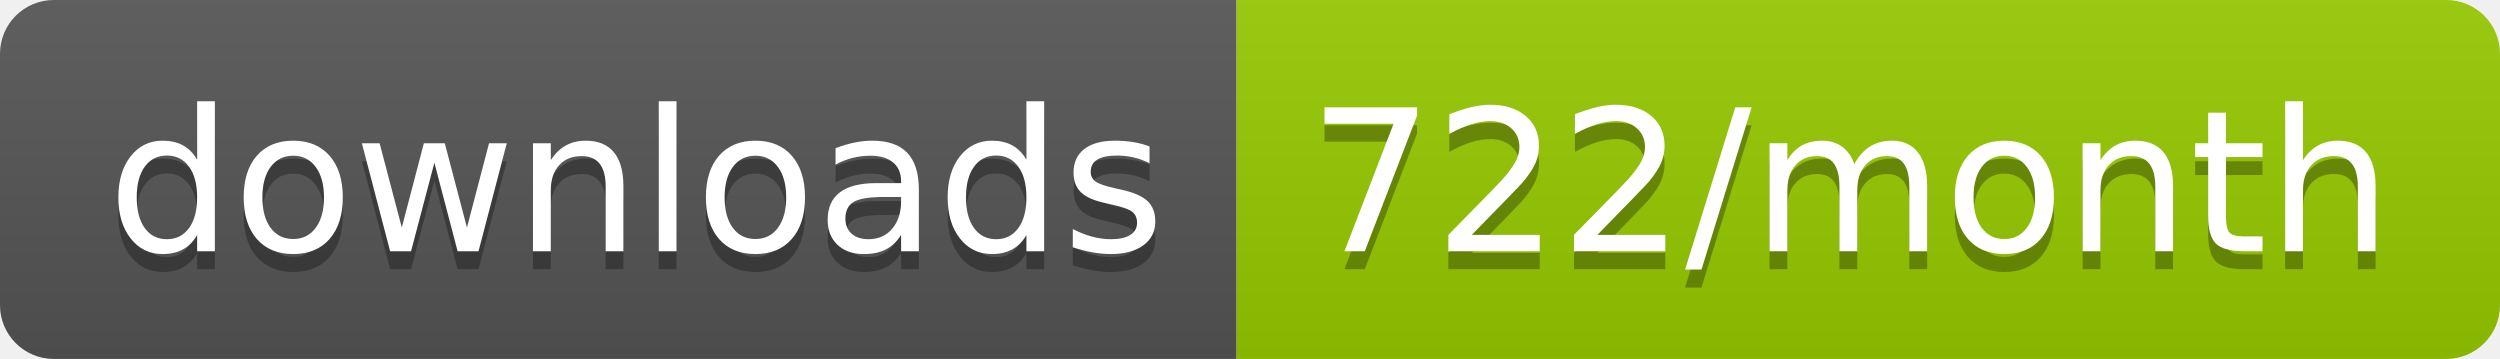
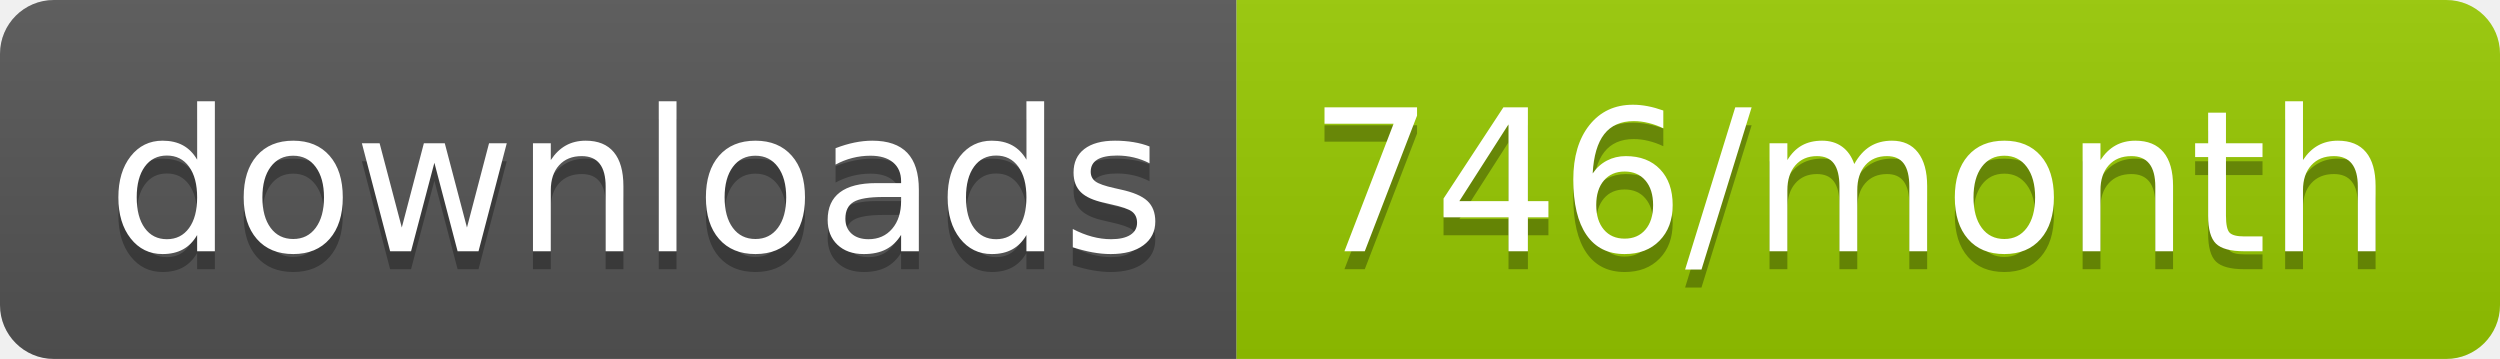
<svg xmlns="http://www.w3.org/2000/svg" width="139.3" height="20">
  <linearGradient id="smooth" x2="0" y2="100%">
    <stop offset="0" stop-color="#bbb" stop-opacity=".1" />
    <stop offset="1" stop-opacity=".1" />
  </linearGradient>
  <clipPath id="round">
    <rect width="139.3" height="20" rx="3" fill="#fff" />
  </clipPath>
  <g clip-path="url(#round)">
    <rect width="68.9" height="20" fill="#555" />
    <rect x="68.9" width="70.4" height="20" fill="#97CA00" />
    <rect width="139.3" height="20" fill="url(#smooth)" />
  </g>
  <g fill="#fff" text-anchor="middle" font-family="DejaVu Sans,Verdana,Geneva,sans-serif" font-size="110">
    <text x="354.5" y="150" fill="#010101" fill-opacity=".3" transform="scale(0.1)" textLength="589.0" lengthAdjust="spacing">downloads</text>
    <text x="354.5" y="140" transform="scale(0.1)" textLength="589.0" lengthAdjust="spacing">downloads</text>
-     <text x="1031.0" y="150" fill="#010101" fill-opacity=".3" transform="scale(0.1)" textLength="604.0" lengthAdjust="spacing">722/month</text>
-     <text x="1031.0" y="140" transform="scale(0.1)" textLength="604.0" lengthAdjust="spacing">722/month</text>
+     <text x="1031.0" y="150" fill="#010101" fill-opacity=".3" transform="scale(0.1)" textLength="604.0" lengthAdjust="spacing">746/month</text>
+     <text x="1031.0" y="140" transform="scale(0.1)" textLength="604.0" lengthAdjust="spacing">746/month</text>
  </g>
</svg>
